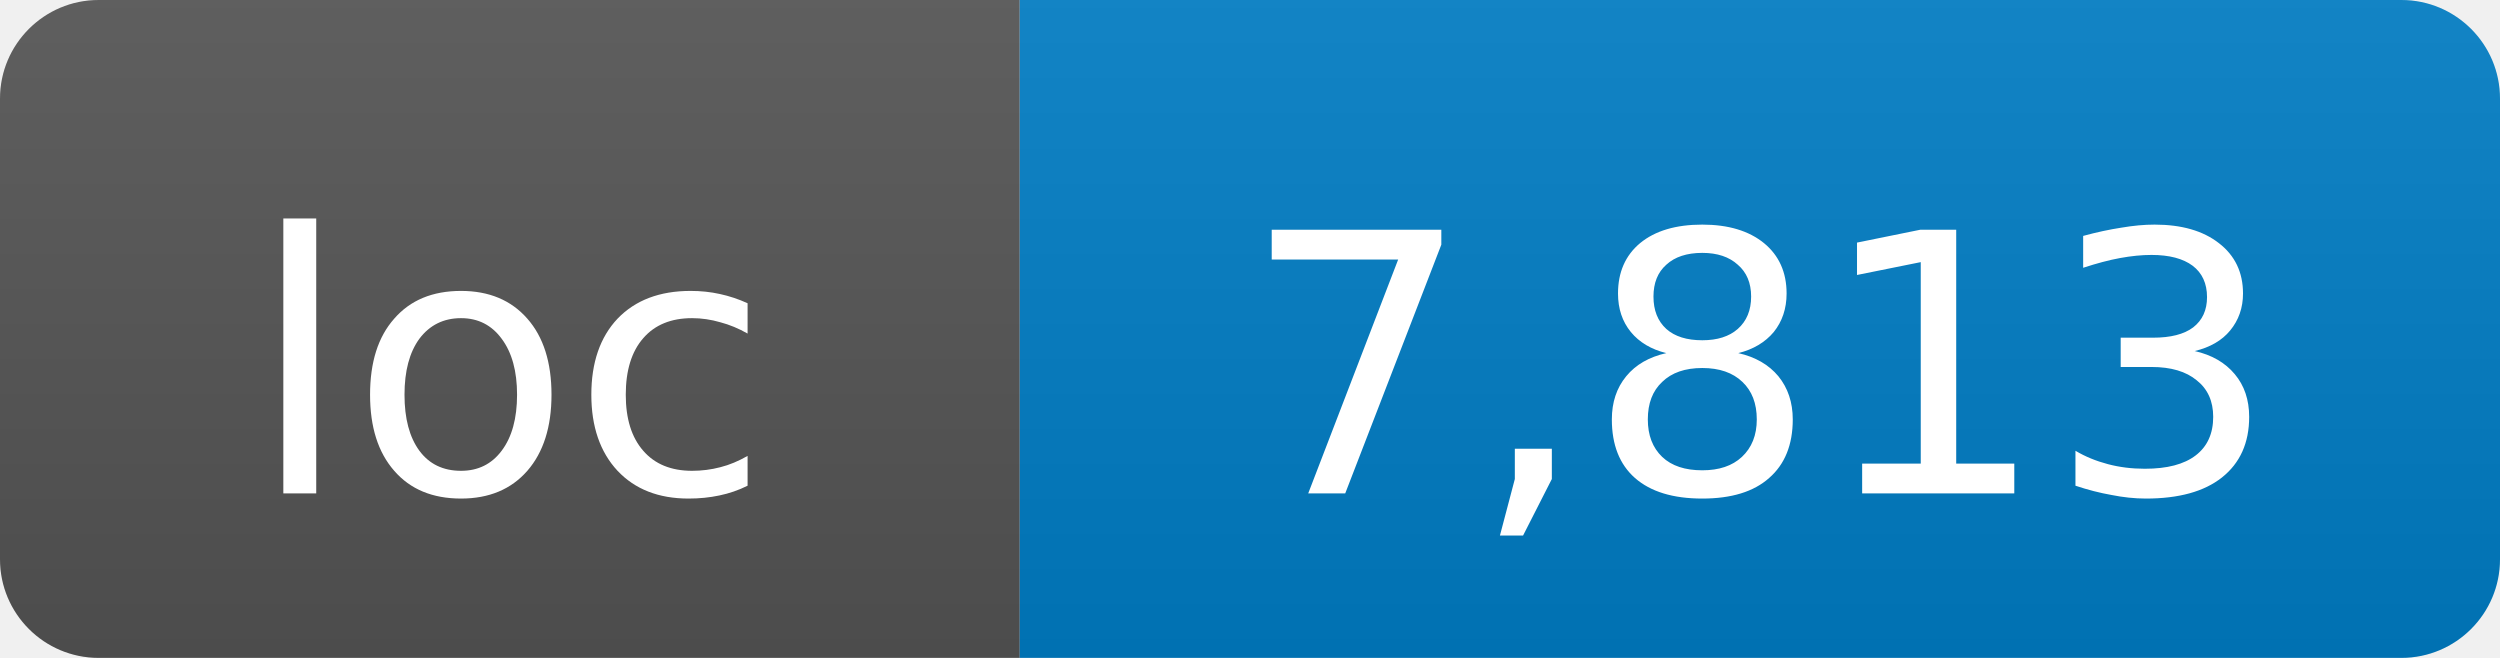
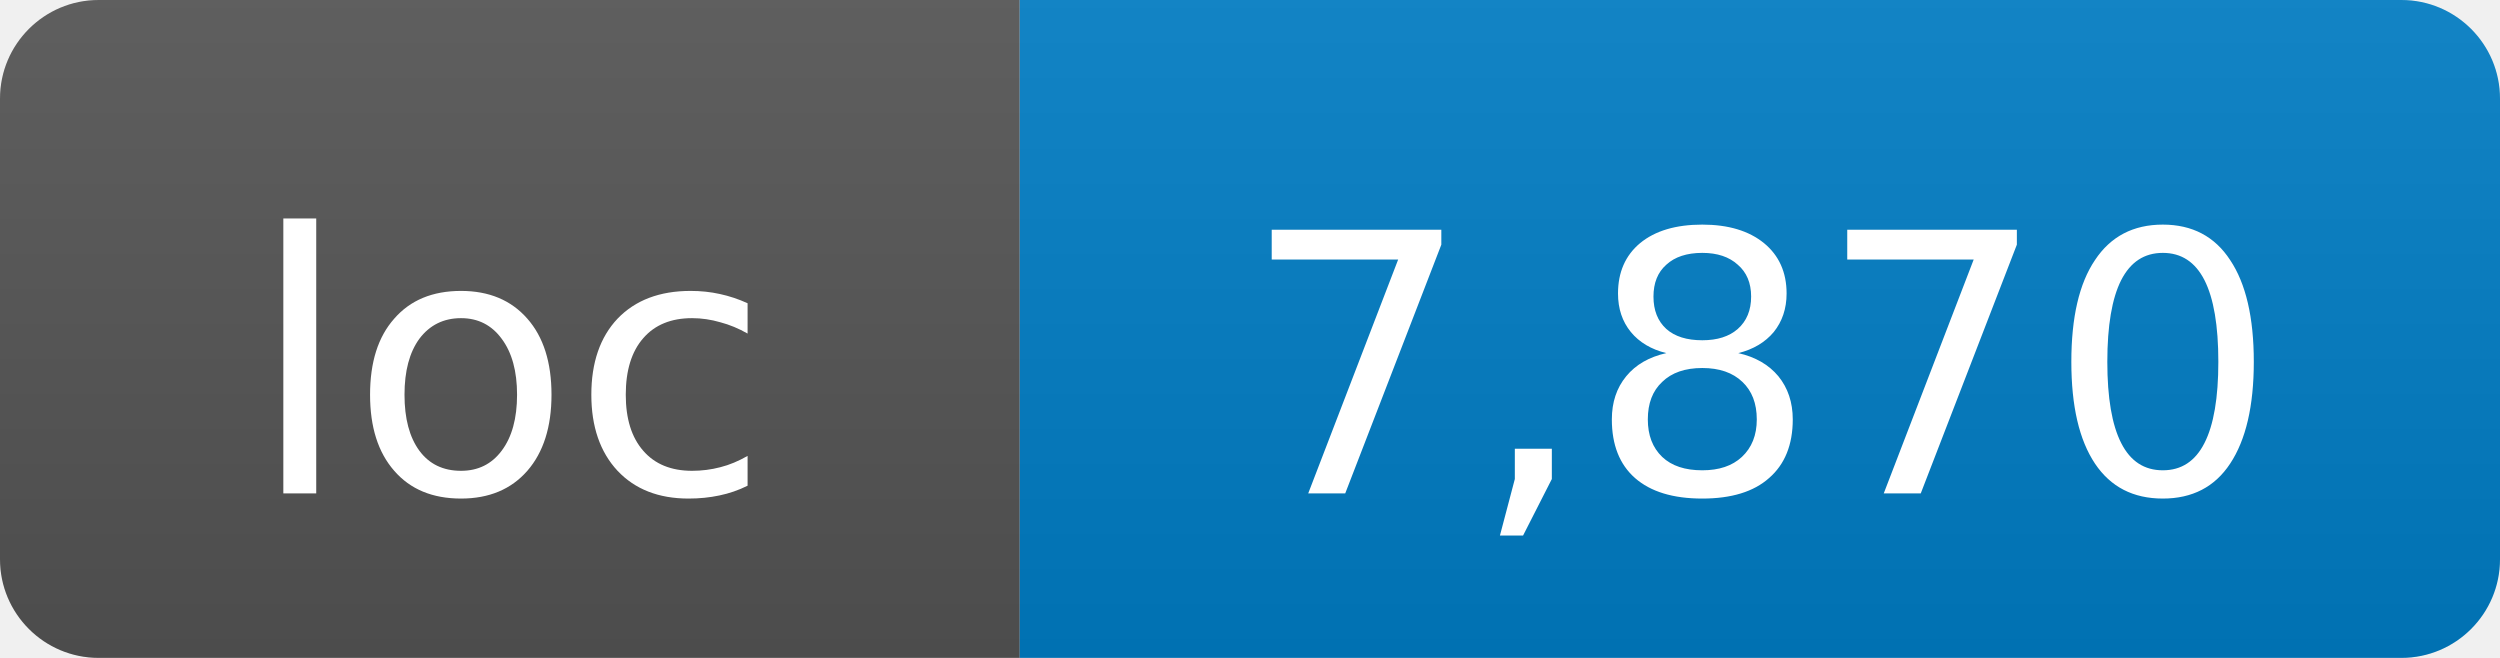
- <svg xmlns="http://www.w3.org/2000/svg" width="76" height="20" role="img" aria-label="loc: 7,813">
+ <svg xmlns="http://www.w3.org/2000/svg" width="76" height="20" role="img" aria-label="loc: 7,870">
  <linearGradient id="s" x2="0" y2="100%">
    <stop offset="0" stop-color="#bbb" stop-opacity=".1" />
    <stop offset="1" stop-opacity=".1" />
  </linearGradient>
  <clipPath id="r">
    <rect width="76" height="20" rx="3" fill="#fff" />
  </clipPath>
  <g clip-path="url(#r)">
    <rect width="31" height="20" fill="#555" />
    <rect x="31" width="45" height="20" fill="#007ec6" />
    <rect width="76" height="20" fill="url(#s)" />
  </g>
  <g fill="#fff" text-anchor="middle" font-family="DejaVu Sans,Verdana,Geneva,sans-serif" font-size="11">
    <text x="15.5" y="15">loc</text>
-     <text x="53.5" y="15">7,813</text>
+     <text x="53.5" y="15">7,870</text>
  </g>
</svg>
